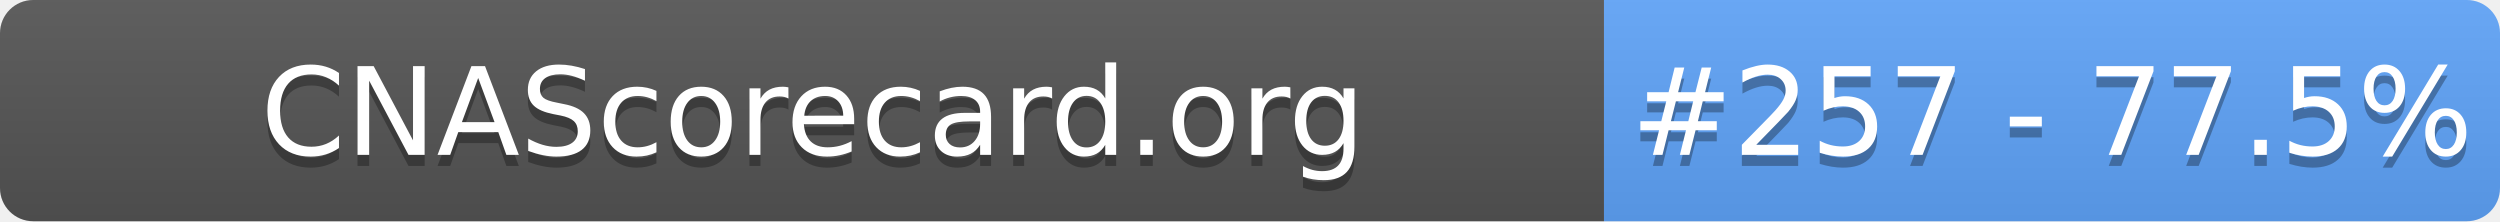
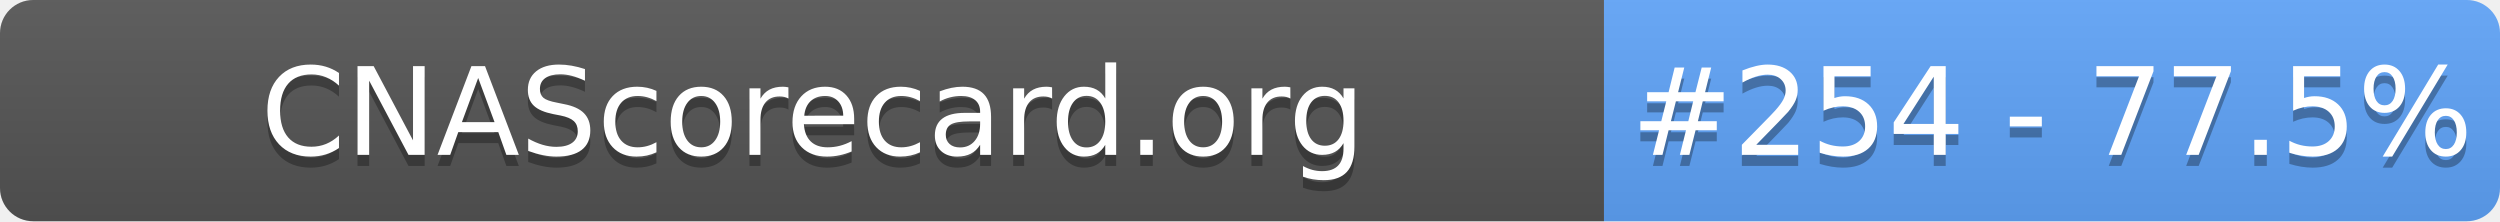
- <svg xmlns="http://www.w3.org/2000/svg" width="226" height="20" role="img" aria-label="CNAScorecard.org: #257 - 77.5%">
+ <svg xmlns="http://www.w3.org/2000/svg" width="226" height="20" role="img" aria-label="CNAScorecard.org: #254 - 77.5%">
  <linearGradient id="s" x2="0" y2="100%">
    <stop offset="0" stop-color="#bbb" stop-opacity=".1" />
    <stop offset="1" stop-opacity=".1" />
  </linearGradient>
  <clipPath id="r">
    <rect width="226" height="20" rx="3" fill="#fff" />
  </clipPath>
  <g clip-path="url(#r)">
    <rect width="145" height="20" fill="#555" />
    <rect x="145" width="81" height="20" fill="#60A5FA" />
    <rect width="226" height="20" fill="url(#s)" />
  </g>
  <g fill="#fff" text-anchor="middle" font-family="Verdana,Geneva,DejaVu Sans,sans-serif" text-rendering="geometricPrecision" font-size="110">
    <text aria-hidden="true" x="735" y="150" fill="#010101" fill-opacity=".3" transform="scale(.1)" textLength="1350">CNAScorecard.org</text>
    <text x="735" y="140" transform="scale(.1)" fill="#fff" textLength="1350">CNAScorecard.org</text>
-     <text aria-hidden="true" x="1855" y="150" fill="#010101" fill-opacity=".3" transform="scale(.1)" textLength="660">#257 - 77.5%</text>
-     <text x="1855" y="140" transform="scale(.1)" fill="#fff" textLength="660">#257 - 77.5%</text>
+     <text aria-hidden="true" x="1855" y="150" fill="#010101" fill-opacity=".3" transform="scale(.1)" textLength="660">#254 - 77.5%</text>
+     <text x="1855" y="140" transform="scale(.1)" fill="#fff" textLength="660">#254 - 77.5%</text>
  </g>
</svg>
